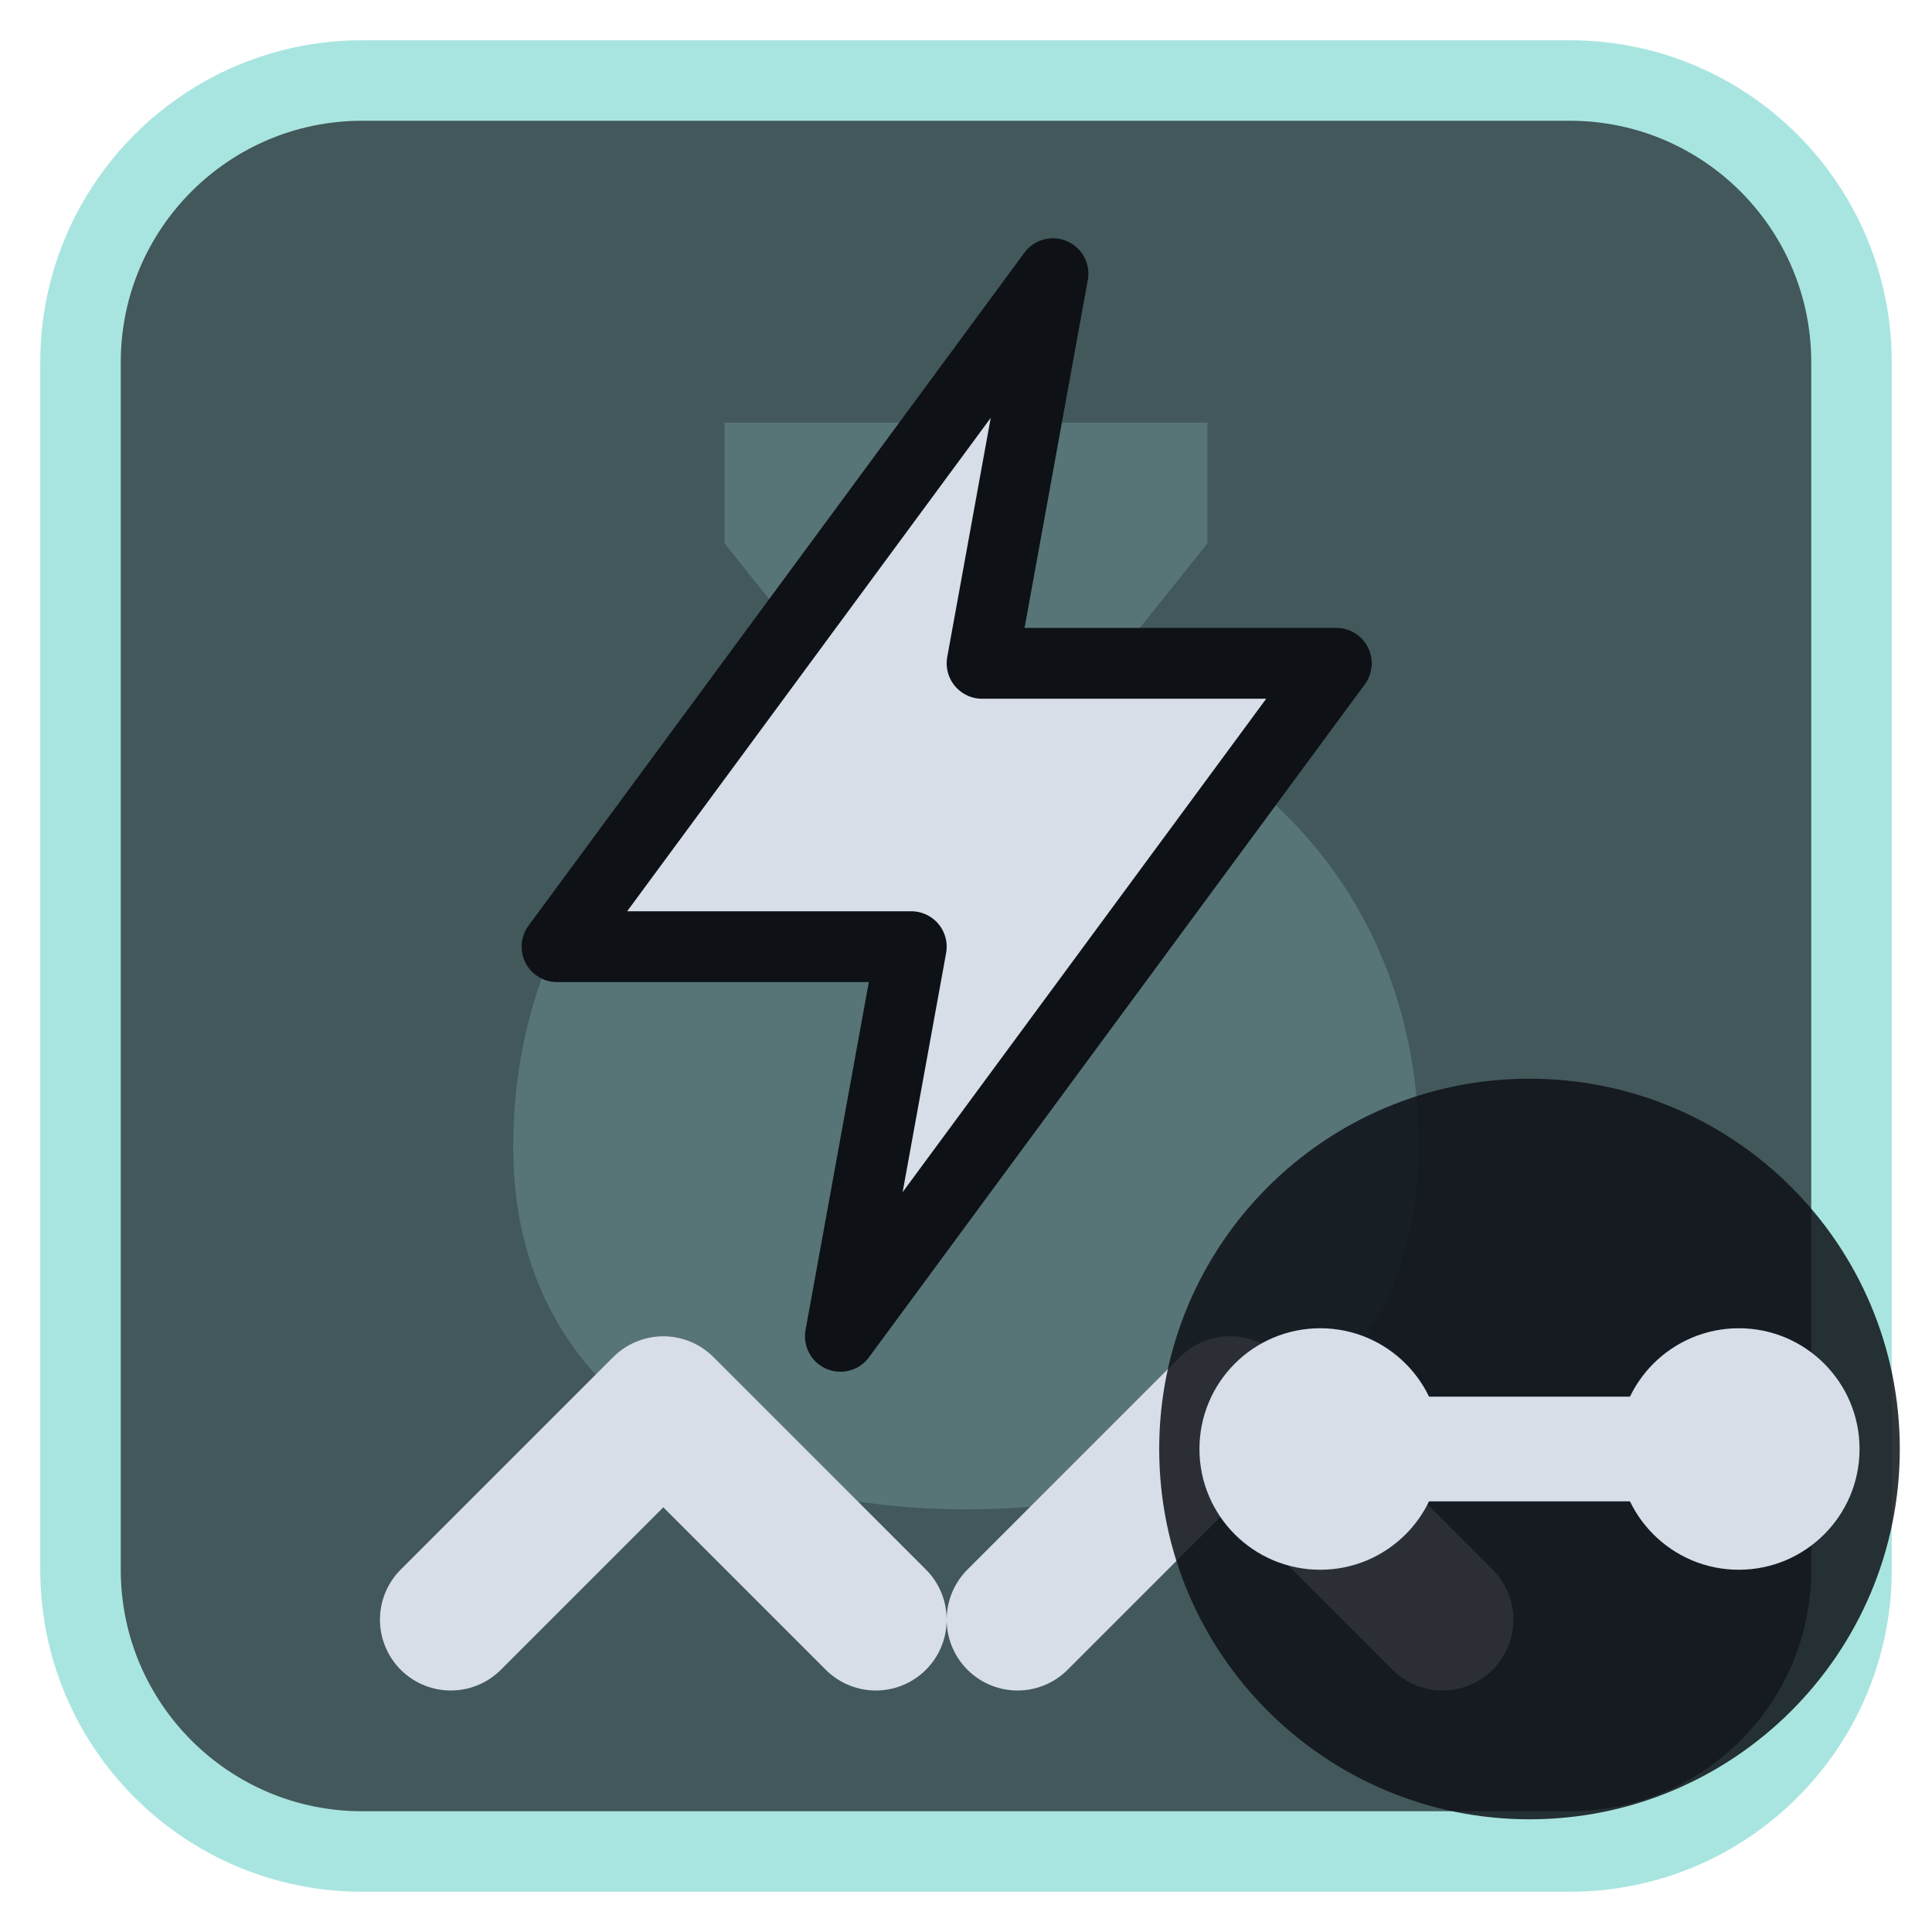
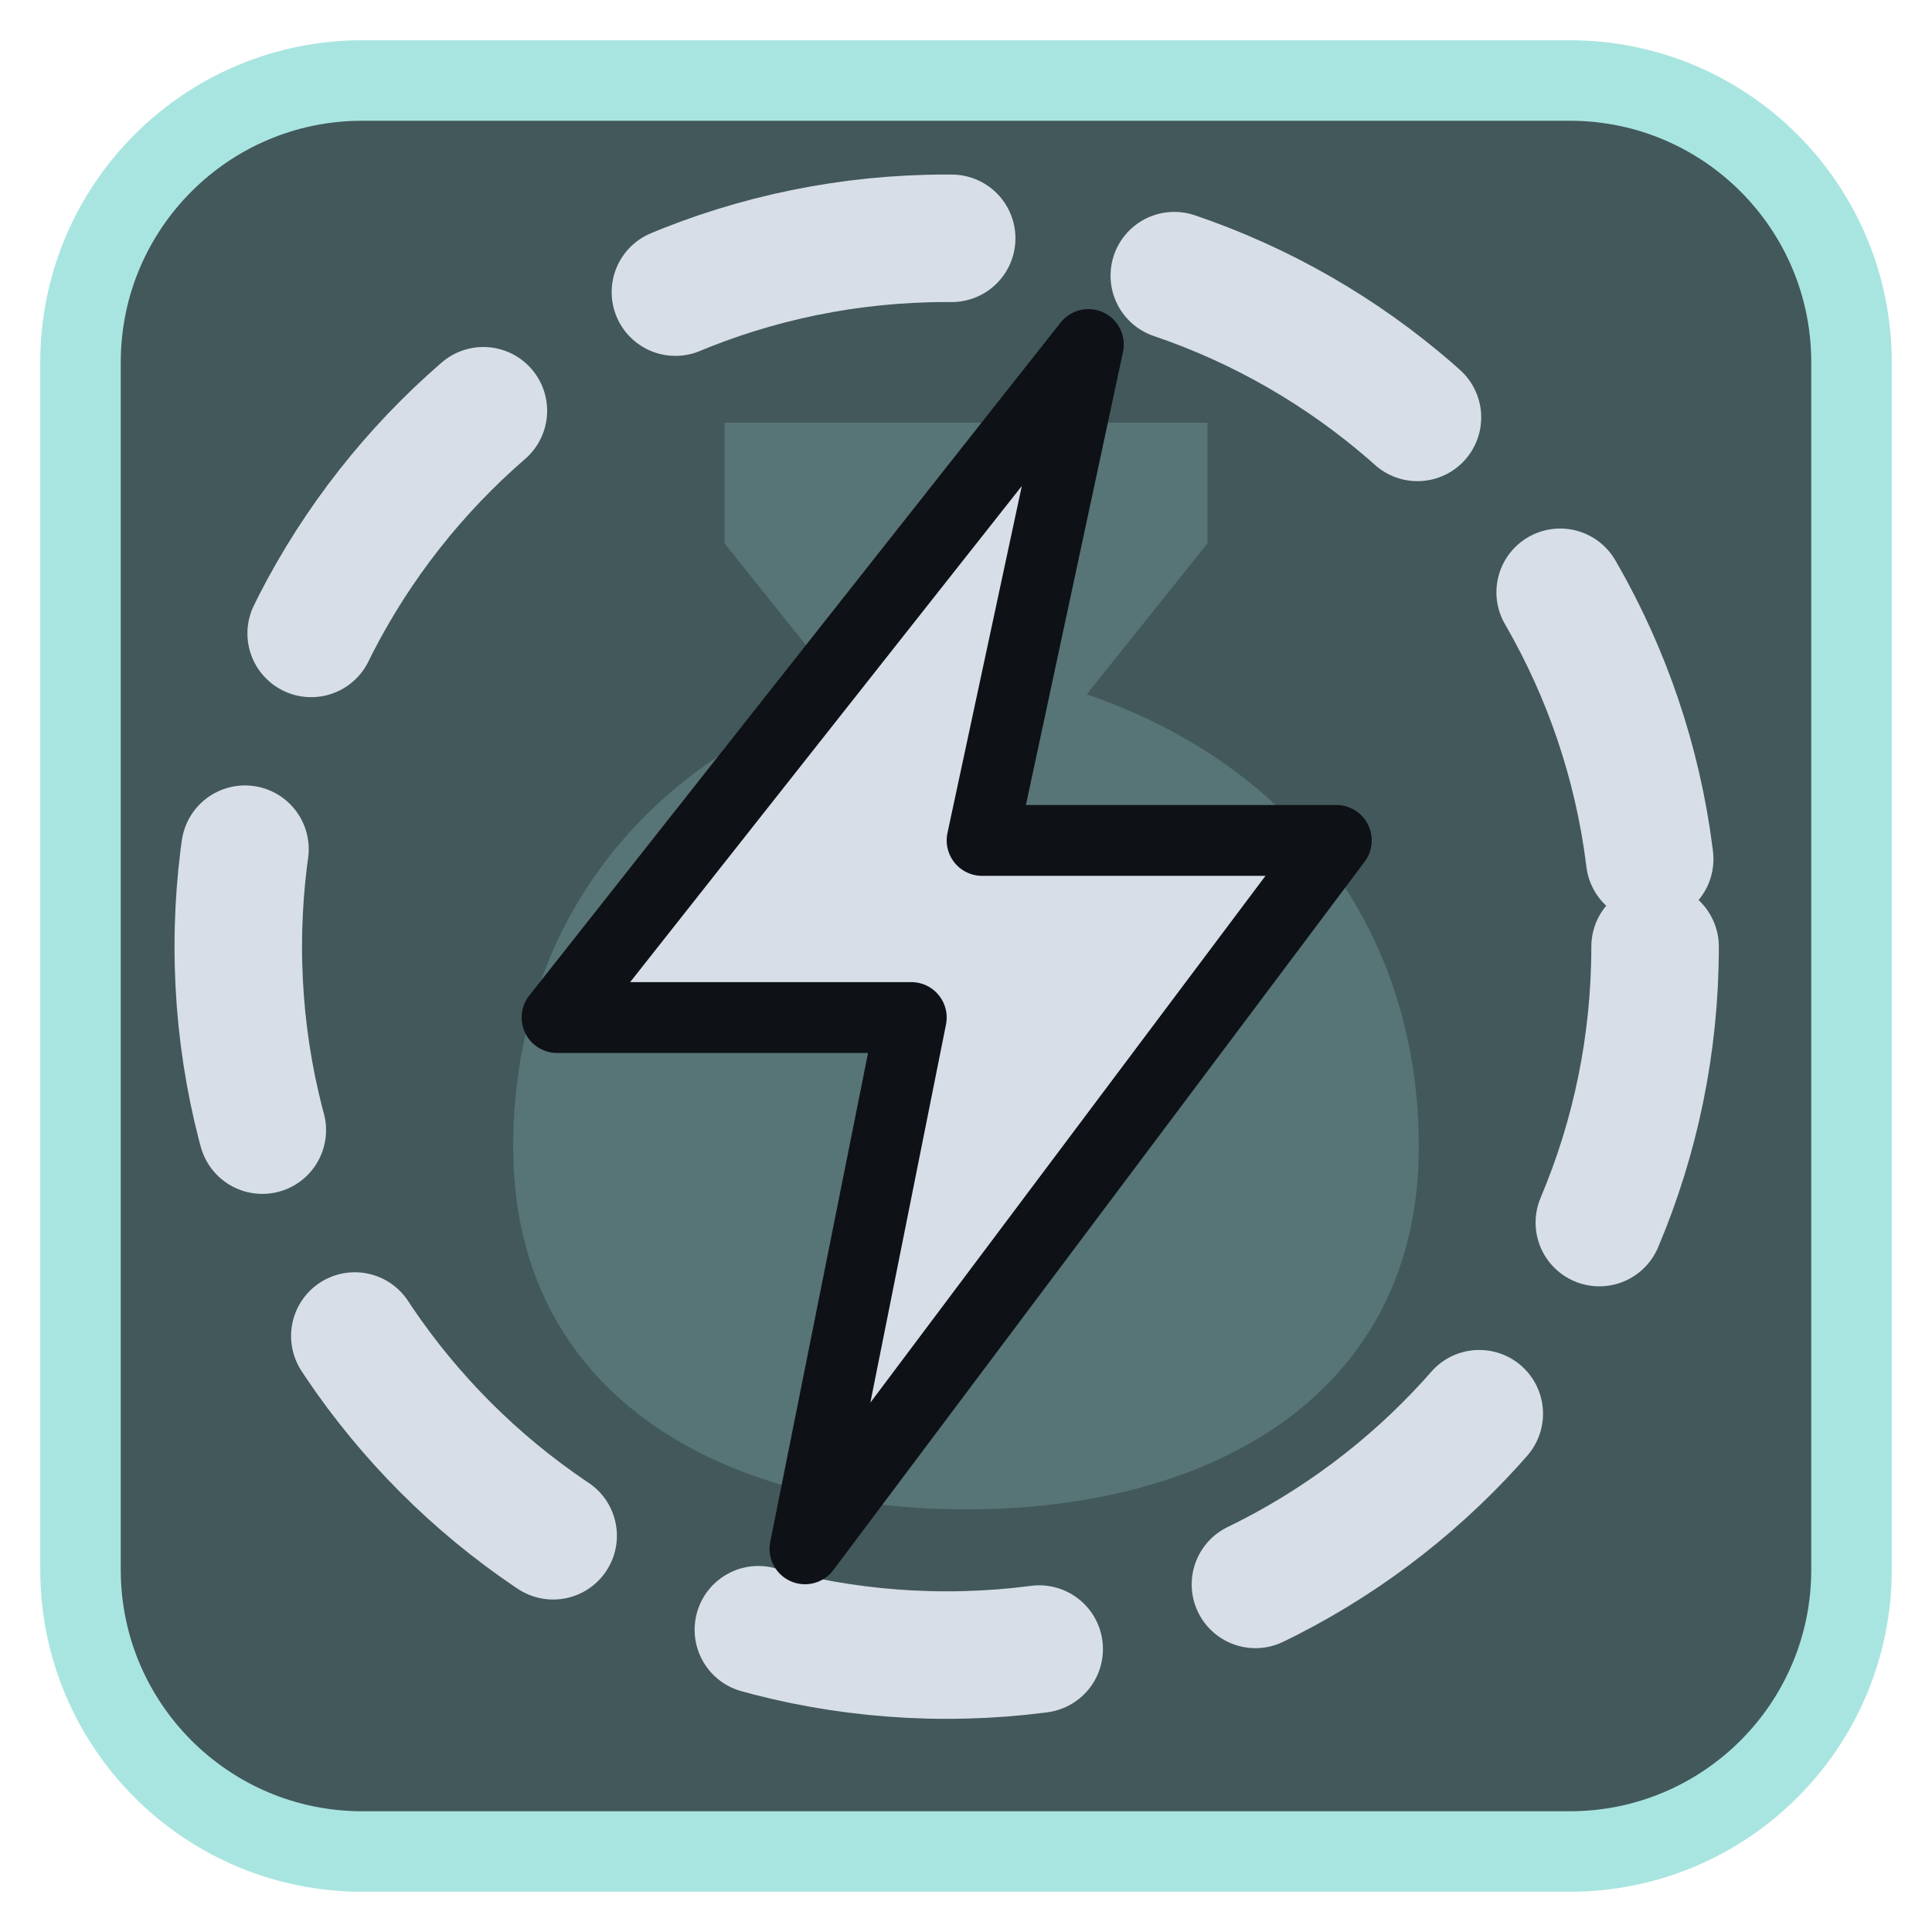
<svg xmlns="http://www.w3.org/2000/svg" viewBox="0 0 24 24" width="24" height="24">
  <rect x="1" y="1" width="22" height="22" rx="3.5" fill="#42585b" stroke="#a9e5e0" stroke-width="1" />
  <g opacity="0.2" transform="translate(3,3) scale(0.75)">
    <path d="M8 3h8v2l-2 2.5c3.5 1.2 5.5 4 5.5 7.5 0 4-3.3 6-7.5 6s-7.5-2-7.5-6c0-3.5 2-6.3 5.5-7.5L8 5z" fill="#a9e5e0" />
  </g>
  <g transform="translate(1.2,1.2) scale(0.88)">
-     <path d="M13.5 2.5L6.5 12H11.5L10.5 17.5L17.5 8H12.5Z" fill="#d7dee8" stroke="#0e1116" stroke-width="1" stroke-linejoin="round" />
-     <path d="M5 21.5L8 18.5L11 21.5M13 21.5L16 18.5L19 21.5" fill="none" stroke="#d7dee8" stroke-width="2" stroke-linecap="round" stroke-linejoin="round" />
+     <circle cx="12" cy="12" r="10" fill="none" stroke="#d7dee8" stroke-width="1.8" stroke-linecap="round" stroke-linejoin="round" stroke-dasharray="4 3.200" />
+     <path d="M14 3.500L6.500 13H11.500L10 20.500L17.500 10.500H12.500Z" fill="#d7dee8" stroke="#0e1116" stroke-width="1" stroke-linejoin="round" />
  </g>
-   <circle cx="19" cy="18" r="4.6" fill="#0e1116" fill-opacity="0.85" />
-   <circle cx="16.4" cy="18" r="1.5" fill="#d7dee8" />
-   <circle cx="21.6" cy="18" r="1.5" fill="#d7dee8" />
-   <path d="M16.4 18H21.6" fill="none" stroke="#d7dee8" stroke-width="1.3" stroke-linecap="round" stroke-linejoin="round" />
</svg>
